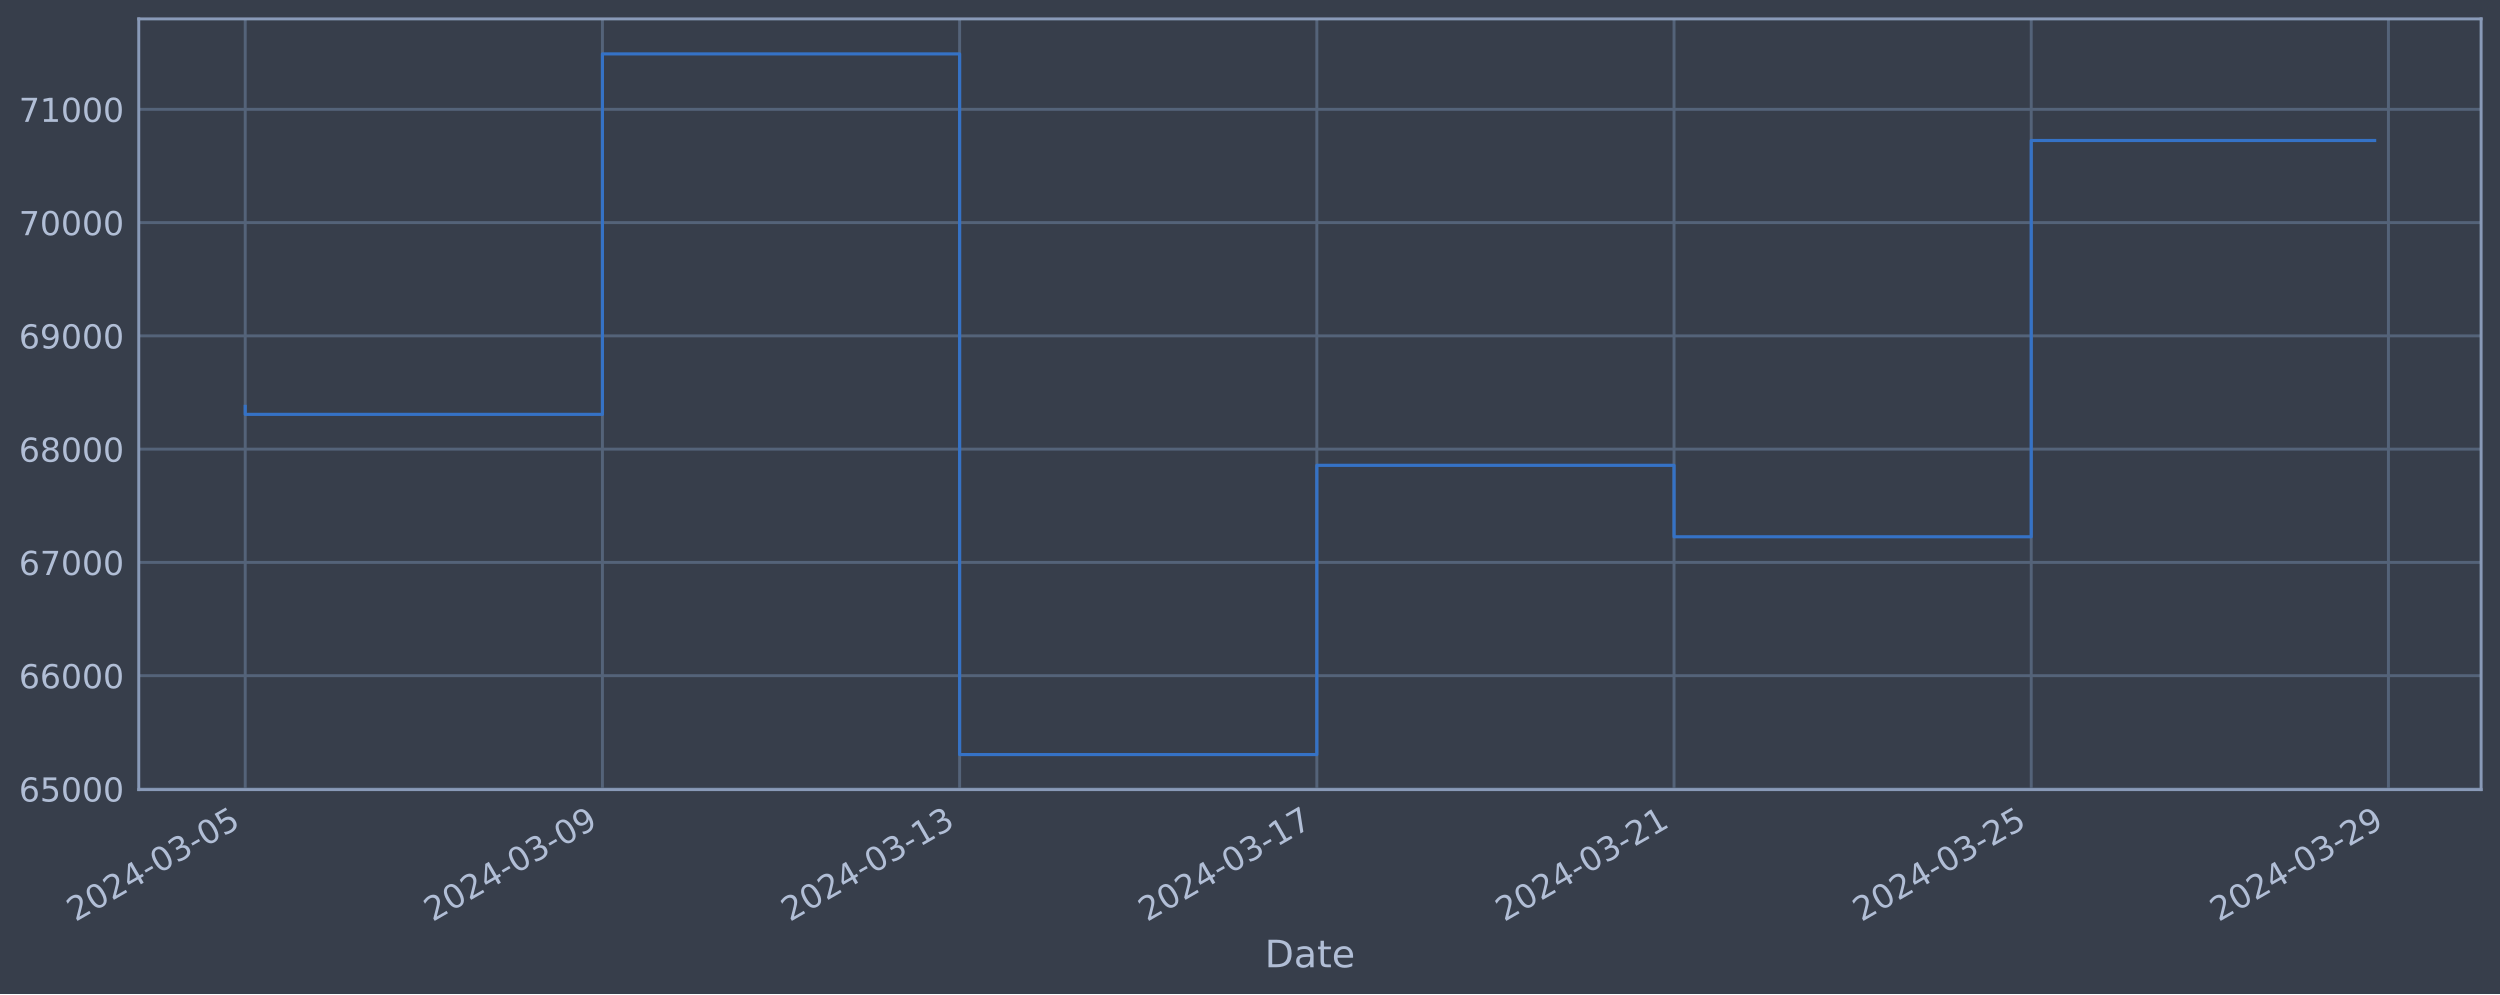
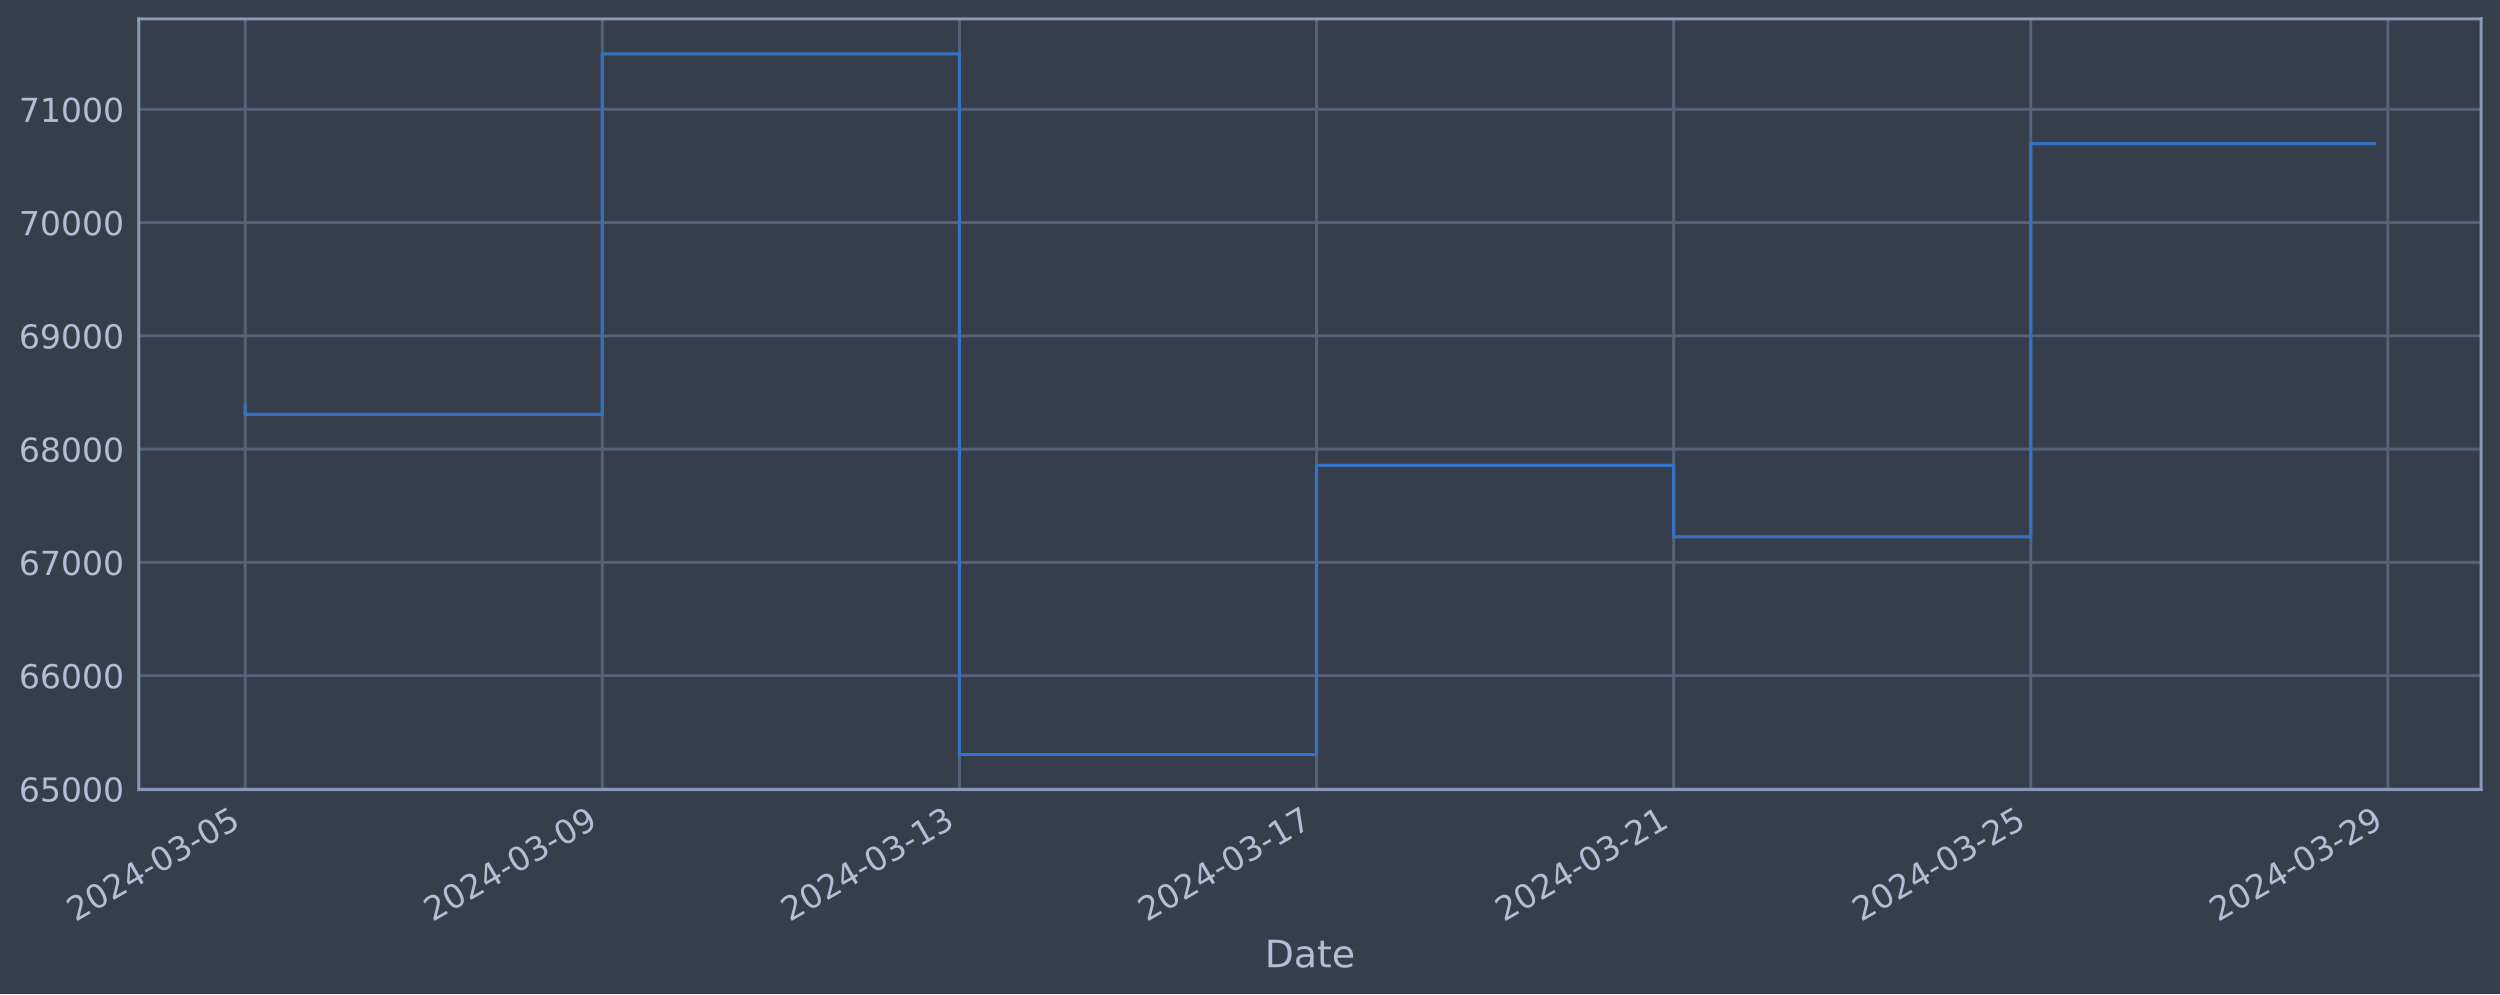
<svg xmlns="http://www.w3.org/2000/svg" xmlns:xlink="http://www.w3.org/1999/xlink" width="952.884pt" height="378.87pt" viewBox="0 0 952.884 378.87" version="1.1">
  <defs>
    <style type="text/css">*{stroke-linejoin: round; stroke-linecap: butt}</style>
  </defs>
  <g id="figure_1">
    <g id="patch_1">
      <path d="M 0 378.87  L 952.884 378.87  L 952.884 0  L 0 0  z " style="fill: #373e4b" />
    </g>
    <g id="axes_1">
      <g id="patch_2">
        <path d="M 52.884 300.96  L 945.684 300.96  L 945.684 7.2  L 52.884 7.2  z " style="fill: #373e4b" />
      </g>
      <g id="matplotlib.axis_1">
        <g id="xtick_1">
          <g id="line2d_1">
-             <path d="M 93.466 300.96  L 93.466 7.2  " clip-path="url(#p6b5c585e7c)" style="fill: none; stroke: #546379; stroke-width: 1.12; stroke-linecap: square" />
+             <path d="M 93.466 300.96  L 93.466 7.2  " clip-path="url(#pa57bcc817b)" style="fill: none; stroke: #546379; stroke-width: 1.12; stroke-linecap: square" />
          </g>
          <g id="line2d_2" />
          <g id="text_1">
            <g style="fill: #b1bed6" transform="translate(28.74006 351.4642) rotate(-30) scale(0.126 -0.126)">
              <defs>
                <path id="DejaVuSans-32" d="M 1228 531  L 3431 531  L 3431 0  L 469 0  L 469 531  Q 828 903 1448 1529  Q 2069 2156 2228 2338  Q 2531 2678 2651 2914  Q 2772 3150 2772 3378  Q 2772 3750 2511 3984  Q 2250 4219 1831 4219  Q 1534 4219 1204 4116  Q 875 4013 500 3803  L 500 4441  Q 881 4594 1212 4672  Q 1544 4750 1819 4750  Q 2544 4750 2975 4387  Q 3406 4025 3406 3419  Q 3406 3131 3298 2873  Q 3191 2616 2906 2266  Q 2828 2175 2409 1742  Q 1991 1309 1228 531  z " transform="scale(0.015625)" />
                <path id="DejaVuSans-30" d="M 2034 4250  Q 1547 4250 1301 3770  Q 1056 3291 1056 2328  Q 1056 1369 1301 889  Q 1547 409 2034 409  Q 2525 409 2770 889  Q 3016 1369 3016 2328  Q 3016 3291 2770 3770  Q 2525 4250 2034 4250  z M 2034 4750  Q 2819 4750 3233 4129  Q 3647 3509 3647 2328  Q 3647 1150 3233 529  Q 2819 -91 2034 -91  Q 1250 -91 836 529  Q 422 1150 422 2328  Q 422 3509 836 4129  Q 1250 4750 2034 4750  z " transform="scale(0.015625)" />
                <path id="DejaVuSans-34" d="M 2419 4116  L 825 1625  L 2419 1625  L 2419 4116  z M 2253 4666  L 3047 4666  L 3047 1625  L 3713 1625  L 3713 1100  L 3047 1100  L 3047 0  L 2419 0  L 2419 1100  L 313 1100  L 313 1709  L 2253 4666  z " transform="scale(0.015625)" />
                <path id="DejaVuSans-2d" d="M 313 2009  L 1997 2009  L 1997 1497  L 313 1497  L 313 2009  z " transform="scale(0.015625)" />
                <path id="DejaVuSans-33" d="M 2597 2516  Q 3050 2419 3304 2112  Q 3559 1806 3559 1356  Q 3559 666 3084 287  Q 2609 -91 1734 -91  Q 1441 -91 1130 -33  Q 819 25 488 141  L 488 750  Q 750 597 1062 519  Q 1375 441 1716 441  Q 2309 441 2620 675  Q 2931 909 2931 1356  Q 2931 1769 2642 2001  Q 2353 2234 1838 2234  L 1294 2234  L 1294 2753  L 1863 2753  Q 2328 2753 2575 2939  Q 2822 3125 2822 3475  Q 2822 3834 2567 4026  Q 2313 4219 1838 4219  Q 1578 4219 1281 4162  Q 984 4106 628 3988  L 628 4550  Q 988 4650 1302 4700  Q 1616 4750 1894 4750  Q 2613 4750 3031 4423  Q 3450 4097 3450 3541  Q 3450 3153 3228 2886  Q 3006 2619 2597 2516  z " transform="scale(0.015625)" />
                <path id="DejaVuSans-35" d="M 691 4666  L 3169 4666  L 3169 4134  L 1269 4134  L 1269 2991  Q 1406 3038 1543 3061  Q 1681 3084 1819 3084  Q 2600 3084 3056 2656  Q 3513 2228 3513 1497  Q 3513 744 3044 326  Q 2575 -91 1722 -91  Q 1428 -91 1123 -41  Q 819 9 494 109  L 494 744  Q 775 591 1075 516  Q 1375 441 1709 441  Q 2250 441 2565 725  Q 2881 1009 2881 1497  Q 2881 1984 2565 2268  Q 2250 2553 1709 2553  Q 1456 2553 1204 2497  Q 953 2441 691 2322  L 691 4666  z " transform="scale(0.015625)" />
              </defs>
              <use xlink:href="#DejaVuSans-32" />
              <use xlink:href="#DejaVuSans-30" x="63.623" />
              <use xlink:href="#DejaVuSans-32" x="127.246" />
              <use xlink:href="#DejaVuSans-34" x="190.869" />
              <use xlink:href="#DejaVuSans-2d" x="254.492" />
              <use xlink:href="#DejaVuSans-30" x="290.576" />
              <use xlink:href="#DejaVuSans-33" x="354.199" />
              <use xlink:href="#DejaVuSans-2d" x="417.822" />
              <use xlink:href="#DejaVuSans-30" x="453.906" />
              <use xlink:href="#DejaVuSans-35" x="517.529" />
            </g>
          </g>
        </g>
        <g id="xtick_2">
          <g id="line2d_3">
-             <path d="M 229.615 300.96  L 229.615 7.2  " clip-path="url(#p6b5c585e7c)" style="fill: none; stroke: #546379; stroke-width: 1.12; stroke-linecap: square" />
+             <path d="M 229.578 300.96  L 229.578 7.2  " clip-path="url(#pa57bcc817b)" style="fill: none; stroke: #546379; stroke-width: 1.12; stroke-linecap: square" />
          </g>
          <g id="line2d_4" />
          <g id="text_2">
-             <g style="fill: #b1bed6" transform="translate(164.8894 351.4642) rotate(-30) scale(0.126 -0.126)">
+             <g style="fill: #b1bed6" transform="translate(164.8529 351.4642) rotate(-30) scale(0.126 -0.126)">
              <defs>
                <path id="DejaVuSans-39" d="M 703 97  L 703 672  Q 941 559 1184 500  Q 1428 441 1663 441  Q 2288 441 2617 861  Q 2947 1281 2994 2138  Q 2813 1869 2534 1725  Q 2256 1581 1919 1581  Q 1219 1581 811 2004  Q 403 2428 403 3163  Q 403 3881 828 4315  Q 1253 4750 1959 4750  Q 2769 4750 3195 4129  Q 3622 3509 3622 2328  Q 3622 1225 3098 567  Q 2575 -91 1691 -91  Q 1453 -91 1209 -44  Q 966 3 703 97  z M 1959 2075  Q 2384 2075 2632 2365  Q 2881 2656 2881 3163  Q 2881 3666 2632 3958  Q 2384 4250 1959 4250  Q 1534 4250 1286 3958  Q 1038 3666 1038 3163  Q 1038 2656 1286 2365  Q 1534 2075 1959 2075  z " transform="scale(0.015625)" />
              </defs>
              <use xlink:href="#DejaVuSans-32" />
              <use xlink:href="#DejaVuSans-30" x="63.623" />
              <use xlink:href="#DejaVuSans-32" x="127.246" />
              <use xlink:href="#DejaVuSans-34" x="190.869" />
              <use xlink:href="#DejaVuSans-2d" x="254.492" />
              <use xlink:href="#DejaVuSans-30" x="290.576" />
              <use xlink:href="#DejaVuSans-33" x="354.199" />
              <use xlink:href="#DejaVuSans-2d" x="417.822" />
              <use xlink:href="#DejaVuSans-30" x="453.906" />
              <use xlink:href="#DejaVuSans-39" x="517.529" />
            </g>
          </g>
        </g>
        <g id="xtick_3">
          <g id="line2d_5">
-             <path d="M 365.764 300.96  L 365.764 7.2  " clip-path="url(#p6b5c585e7c)" style="fill: none; stroke: #546379; stroke-width: 1.12; stroke-linecap: square" />
+             <path d="M 365.691 300.96  L 365.691 7.2  " clip-path="url(#pa57bcc817b)" style="fill: none; stroke: #546379; stroke-width: 1.12; stroke-linecap: square" />
          </g>
          <g id="line2d_6" />
          <g id="text_3">
-             <g style="fill: #b1bed6" transform="translate(301.0387 351.4642) rotate(-30) scale(0.126 -0.126)">
+             <g style="fill: #b1bed6" transform="translate(300.9657 351.4642) rotate(-30) scale(0.126 -0.126)">
              <defs>
                <path id="DejaVuSans-31" d="M 794 531  L 1825 531  L 1825 4091  L 703 3866  L 703 4441  L 1819 4666  L 2450 4666  L 2450 531  L 3481 531  L 3481 0  L 794 0  L 794 531  z " transform="scale(0.015625)" />
              </defs>
              <use xlink:href="#DejaVuSans-32" />
              <use xlink:href="#DejaVuSans-30" x="63.623" />
              <use xlink:href="#DejaVuSans-32" x="127.246" />
              <use xlink:href="#DejaVuSans-34" x="190.869" />
              <use xlink:href="#DejaVuSans-2d" x="254.492" />
              <use xlink:href="#DejaVuSans-30" x="290.576" />
              <use xlink:href="#DejaVuSans-33" x="354.199" />
              <use xlink:href="#DejaVuSans-2d" x="417.822" />
              <use xlink:href="#DejaVuSans-31" x="453.906" />
              <use xlink:href="#DejaVuSans-33" x="517.529" />
            </g>
          </g>
        </g>
        <g id="xtick_4">
          <g id="line2d_7">
-             <path d="M 501.914 300.96  L 501.914 7.2  " clip-path="url(#p6b5c585e7c)" style="fill: none; stroke: #546379; stroke-width: 1.12; stroke-linecap: square" />
+             <path d="M 501.804 300.96  L 501.804 7.2  " clip-path="url(#pa57bcc817b)" style="fill: none; stroke: #546379; stroke-width: 1.12; stroke-linecap: square" />
          </g>
          <g id="line2d_8" />
          <g id="text_4">
-             <g style="fill: #b1bed6" transform="translate(437.1881 351.4642) rotate(-30) scale(0.126 -0.126)">
+             <g style="fill: #b1bed6" transform="translate(437.0785 351.4642) rotate(-30) scale(0.126 -0.126)">
              <defs>
                <path id="DejaVuSans-37" d="M 525 4666  L 3525 4666  L 3525 4397  L 1831 0  L 1172 0  L 2766 4134  L 525 4134  L 525 4666  z " transform="scale(0.015625)" />
              </defs>
              <use xlink:href="#DejaVuSans-32" />
              <use xlink:href="#DejaVuSans-30" x="63.623" />
              <use xlink:href="#DejaVuSans-32" x="127.246" />
              <use xlink:href="#DejaVuSans-34" x="190.869" />
              <use xlink:href="#DejaVuSans-2d" x="254.492" />
              <use xlink:href="#DejaVuSans-30" x="290.576" />
              <use xlink:href="#DejaVuSans-33" x="354.199" />
              <use xlink:href="#DejaVuSans-2d" x="417.822" />
              <use xlink:href="#DejaVuSans-31" x="453.906" />
              <use xlink:href="#DejaVuSans-37" x="517.529" />
            </g>
          </g>
        </g>
        <g id="xtick_5">
          <g id="line2d_9">
-             <path d="M 638.063 300.96  L 638.063 7.2  " clip-path="url(#p6b5c585e7c)" style="fill: none; stroke: #546379; stroke-width: 1.12; stroke-linecap: square" />
+             <path d="M 637.917 300.96  L 637.917 7.2  " clip-path="url(#pa57bcc817b)" style="fill: none; stroke: #546379; stroke-width: 1.12; stroke-linecap: square" />
          </g>
          <g id="line2d_10" />
          <g id="text_5">
-             <g style="fill: #b1bed6" transform="translate(573.3374 351.4642) rotate(-30) scale(0.126 -0.126)">
+             <g style="fill: #b1bed6" transform="translate(573.1913 351.4642) rotate(-30) scale(0.126 -0.126)">
              <use xlink:href="#DejaVuSans-32" />
              <use xlink:href="#DejaVuSans-30" x="63.623" />
              <use xlink:href="#DejaVuSans-32" x="127.246" />
              <use xlink:href="#DejaVuSans-34" x="190.869" />
              <use xlink:href="#DejaVuSans-2d" x="254.492" />
              <use xlink:href="#DejaVuSans-30" x="290.576" />
              <use xlink:href="#DejaVuSans-33" x="354.199" />
              <use xlink:href="#DejaVuSans-2d" x="417.822" />
              <use xlink:href="#DejaVuSans-32" x="453.906" />
              <use xlink:href="#DejaVuSans-31" x="517.529" />
            </g>
          </g>
        </g>
        <g id="xtick_6">
          <g id="line2d_11">
-             <path d="M 774.212 300.96  L 774.212 7.2  " clip-path="url(#p6b5c585e7c)" style="fill: none; stroke: #546379; stroke-width: 1.12; stroke-linecap: square" />
+             <path d="M 774.03 300.96  L 774.03 7.2  " clip-path="url(#pa57bcc817b)" style="fill: none; stroke: #546379; stroke-width: 1.12; stroke-linecap: square" />
          </g>
          <g id="line2d_12" />
          <g id="text_6">
-             <g style="fill: #b1bed6" transform="translate(709.4867 351.4642) rotate(-30) scale(0.126 -0.126)">
+             <g style="fill: #b1bed6" transform="translate(709.3041 351.4642) rotate(-30) scale(0.126 -0.126)">
              <use xlink:href="#DejaVuSans-32" />
              <use xlink:href="#DejaVuSans-30" x="63.623" />
              <use xlink:href="#DejaVuSans-32" x="127.246" />
              <use xlink:href="#DejaVuSans-34" x="190.869" />
              <use xlink:href="#DejaVuSans-2d" x="254.492" />
              <use xlink:href="#DejaVuSans-30" x="290.576" />
              <use xlink:href="#DejaVuSans-33" x="354.199" />
              <use xlink:href="#DejaVuSans-2d" x="417.822" />
              <use xlink:href="#DejaVuSans-32" x="453.906" />
              <use xlink:href="#DejaVuSans-35" x="517.529" />
            </g>
          </g>
        </g>
        <g id="xtick_7">
          <g id="line2d_13">
-             <path d="M 910.362 300.96  L 910.362 7.2  " clip-path="url(#p6b5c585e7c)" style="fill: none; stroke: #546379; stroke-width: 1.12; stroke-linecap: square" />
+             <path d="M 910.142 300.96  L 910.142 7.2  " clip-path="url(#pa57bcc817b)" style="fill: none; stroke: #546379; stroke-width: 1.12; stroke-linecap: square" />
          </g>
          <g id="line2d_14" />
          <g id="text_7">
-             <g style="fill: #b1bed6" transform="translate(845.6361 351.4642) rotate(-30) scale(0.126 -0.126)">
+             <g style="fill: #b1bed6" transform="translate(845.4168 351.4642) rotate(-30) scale(0.126 -0.126)">
              <use xlink:href="#DejaVuSans-32" />
              <use xlink:href="#DejaVuSans-30" x="63.623" />
              <use xlink:href="#DejaVuSans-32" x="127.246" />
              <use xlink:href="#DejaVuSans-34" x="190.869" />
              <use xlink:href="#DejaVuSans-2d" x="254.492" />
              <use xlink:href="#DejaVuSans-30" x="290.576" />
              <use xlink:href="#DejaVuSans-33" x="354.199" />
              <use xlink:href="#DejaVuSans-2d" x="417.822" />
              <use xlink:href="#DejaVuSans-32" x="453.906" />
              <use xlink:href="#DejaVuSans-39" x="517.529" />
            </g>
          </g>
        </g>
        <g id="text_8">
          <g style="fill: #b1bed6" transform="translate(482.0746 368.6753) scale(0.144 -0.144)">
            <defs>
              <path id="DejaVuSans-44" d="M 1259 4147  L 1259 519  L 2022 519  Q 2988 519 3436 956  Q 3884 1394 3884 2338  Q 3884 3275 3436 3711  Q 2988 4147 2022 4147  L 1259 4147  z M 628 4666  L 1925 4666  Q 3281 4666 3915 4102  Q 4550 3538 4550 2338  Q 4550 1131 3912 565  Q 3275 0 1925 0  L 628 0  L 628 4666  z " transform="scale(0.015625)" />
              <path id="DejaVuSans-61" d="M 2194 1759  Q 1497 1759 1228 1600  Q 959 1441 959 1056  Q 959 750 1161 570  Q 1363 391 1709 391  Q 2188 391 2477 730  Q 2766 1069 2766 1631  L 2766 1759  L 2194 1759  z M 3341 1997  L 3341 0  L 2766 0  L 2766 531  Q 2569 213 2275 61  Q 1981 -91 1556 -91  Q 1019 -91 701 211  Q 384 513 384 1019  Q 384 1609 779 1909  Q 1175 2209 1959 2209  L 2766 2209  L 2766 2266  Q 2766 2663 2505 2880  Q 2244 3097 1772 3097  Q 1472 3097 1187 3025  Q 903 2953 641 2809  L 641 3341  Q 956 3463 1253 3523  Q 1550 3584 1831 3584  Q 2591 3584 2966 3190  Q 3341 2797 3341 1997  z " transform="scale(0.015625)" />
              <path id="DejaVuSans-74" d="M 1172 4494  L 1172 3500  L 2356 3500  L 2356 3053  L 1172 3053  L 1172 1153  Q 1172 725 1289 603  Q 1406 481 1766 481  L 2356 481  L 2356 0  L 1766 0  Q 1100 0 847 248  Q 594 497 594 1153  L 594 3053  L 172 3053  L 172 3500  L 594 3500  L 594 4494  L 1172 4494  z " transform="scale(0.015625)" />
              <path id="DejaVuSans-65" d="M 3597 1894  L 3597 1613  L 953 1613  Q 991 1019 1311 708  Q 1631 397 2203 397  Q 2534 397 2845 478  Q 3156 559 3463 722  L 3463 178  Q 3153 47 2828 -22  Q 2503 -91 2169 -91  Q 1331 -91 842 396  Q 353 884 353 1716  Q 353 2575 817 3079  Q 1281 3584 2069 3584  Q 2775 3584 3186 3129  Q 3597 2675 3597 1894  z M 3022 2063  Q 3016 2534 2758 2815  Q 2500 3097 2075 3097  Q 1594 3097 1305 2825  Q 1016 2553 972 2059  L 3022 2063  z " transform="scale(0.015625)" />
            </defs>
            <use xlink:href="#DejaVuSans-44" />
            <use xlink:href="#DejaVuSans-61" x="77.002" />
            <use xlink:href="#DejaVuSans-74" x="138.281" />
            <use xlink:href="#DejaVuSans-65" x="177.49" />
          </g>
        </g>
      </g>
      <g id="matplotlib.axis_2">
        <g id="ytick_1">
          <g id="line2d_15">
-             <path d="M 52.884 300.718  L 945.684 300.718  " clip-path="url(#p6b5c585e7c)" style="fill: none; stroke: #546379; stroke-width: 1.12; stroke-linecap: square" />
+             <path d="M 52.884 300.718  L 945.684 300.718  " clip-path="url(#pa57bcc817b)" style="fill: none; stroke: #546379; stroke-width: 1.12; stroke-linecap: square" />
          </g>
          <g id="line2d_16" />
          <g id="text_9">
            <g style="fill: #b1bed6" transform="translate(7.2 305.5049) scale(0.126 -0.126)">
              <defs>
                <path id="DejaVuSans-36" d="M 2113 2584  Q 1688 2584 1439 2293  Q 1191 2003 1191 1497  Q 1191 994 1439 701  Q 1688 409 2113 409  Q 2538 409 2786 701  Q 3034 994 3034 1497  Q 3034 2003 2786 2293  Q 2538 2584 2113 2584  z M 3366 4563  L 3366 3988  Q 3128 4100 2886 4159  Q 2644 4219 2406 4219  Q 1781 4219 1451 3797  Q 1122 3375 1075 2522  Q 1259 2794 1537 2939  Q 1816 3084 2150 3084  Q 2853 3084 3261 2657  Q 3669 2231 3669 1497  Q 3669 778 3244 343  Q 2819 -91 2113 -91  Q 1303 -91 875 529  Q 447 1150 447 2328  Q 447 3434 972 4092  Q 1497 4750 2381 4750  Q 2619 4750 2861 4703  Q 3103 4656 3366 4563  z " transform="scale(0.015625)" />
              </defs>
              <use xlink:href="#DejaVuSans-36" />
              <use xlink:href="#DejaVuSans-35" x="63.623" />
              <use xlink:href="#DejaVuSans-30" x="127.246" />
              <use xlink:href="#DejaVuSans-30" x="190.869" />
              <use xlink:href="#DejaVuSans-30" x="254.492" />
            </g>
          </g>
        </g>
        <g id="ytick_2">
          <g id="line2d_17">
-             <path d="M 52.884 257.544  L 945.684 257.544  " clip-path="url(#p6b5c585e7c)" style="fill: none; stroke: #546379; stroke-width: 1.12; stroke-linecap: square" />
+             <path d="M 52.884 257.544  L 945.684 257.544  " clip-path="url(#pa57bcc817b)" style="fill: none; stroke: #546379; stroke-width: 1.12; stroke-linecap: square" />
          </g>
          <g id="line2d_18" />
          <g id="text_10">
            <g style="fill: #b1bed6" transform="translate(7.2 262.331) scale(0.126 -0.126)">
              <use xlink:href="#DejaVuSans-36" />
              <use xlink:href="#DejaVuSans-36" x="63.623" />
              <use xlink:href="#DejaVuSans-30" x="127.246" />
              <use xlink:href="#DejaVuSans-30" x="190.869" />
              <use xlink:href="#DejaVuSans-30" x="254.492" />
            </g>
          </g>
        </g>
        <g id="ytick_3">
          <g id="line2d_19">
-             <path d="M 52.884 214.37  L 945.684 214.37  " clip-path="url(#p6b5c585e7c)" style="fill: none; stroke: #546379; stroke-width: 1.12; stroke-linecap: square" />
+             <path d="M 52.884 214.37  L 945.684 214.37  " clip-path="url(#pa57bcc817b)" style="fill: none; stroke: #546379; stroke-width: 1.12; stroke-linecap: square" />
          </g>
          <g id="line2d_20" />
          <g id="text_11">
            <g style="fill: #b1bed6" transform="translate(7.2 219.157) scale(0.126 -0.126)">
              <use xlink:href="#DejaVuSans-36" />
              <use xlink:href="#DejaVuSans-37" x="63.623" />
              <use xlink:href="#DejaVuSans-30" x="127.246" />
              <use xlink:href="#DejaVuSans-30" x="190.869" />
              <use xlink:href="#DejaVuSans-30" x="254.492" />
            </g>
          </g>
        </g>
        <g id="ytick_4">
          <g id="line2d_21">
-             <path d="M 52.884 171.196  L 945.684 171.196  " clip-path="url(#p6b5c585e7c)" style="fill: none; stroke: #546379; stroke-width: 1.12; stroke-linecap: square" />
+             <path d="M 52.884 171.196  L 945.684 171.196  " clip-path="url(#pa57bcc817b)" style="fill: none; stroke: #546379; stroke-width: 1.12; stroke-linecap: square" />
          </g>
          <g id="line2d_22" />
          <g id="text_12">
            <g style="fill: #b1bed6" transform="translate(7.2 175.9831) scale(0.126 -0.126)">
              <defs>
                <path id="DejaVuSans-38" d="M 2034 2216  Q 1584 2216 1326 1975  Q 1069 1734 1069 1313  Q 1069 891 1326 650  Q 1584 409 2034 409  Q 2484 409 2743 651  Q 3003 894 3003 1313  Q 3003 1734 2745 1975  Q 2488 2216 2034 2216  z M 1403 2484  Q 997 2584 770 2862  Q 544 3141 544 3541  Q 544 4100 942 4425  Q 1341 4750 2034 4750  Q 2731 4750 3128 4425  Q 3525 4100 3525 3541  Q 3525 3141 3298 2862  Q 3072 2584 2669 2484  Q 3125 2378 3379 2068  Q 3634 1759 3634 1313  Q 3634 634 3220 271  Q 2806 -91 2034 -91  Q 1263 -91 848 271  Q 434 634 434 1313  Q 434 1759 690 2068  Q 947 2378 1403 2484  z M 1172 3481  Q 1172 3119 1398 2916  Q 1625 2713 2034 2713  Q 2441 2713 2670 2916  Q 2900 3119 2900 3481  Q 2900 3844 2670 4047  Q 2441 4250 2034 4250  Q 1625 4250 1398 4047  Q 1172 3844 1172 3481  z " transform="scale(0.015625)" />
              </defs>
              <use xlink:href="#DejaVuSans-36" />
              <use xlink:href="#DejaVuSans-38" x="63.623" />
              <use xlink:href="#DejaVuSans-30" x="127.246" />
              <use xlink:href="#DejaVuSans-30" x="190.869" />
              <use xlink:href="#DejaVuSans-30" x="254.492" />
            </g>
          </g>
        </g>
        <g id="ytick_5">
          <g id="line2d_23">
-             <path d="M 52.884 128.022  L 945.684 128.022  " clip-path="url(#p6b5c585e7c)" style="fill: none; stroke: #546379; stroke-width: 1.12; stroke-linecap: square" />
+             <path d="M 52.884 128.022  L 945.684 128.022  " clip-path="url(#pa57bcc817b)" style="fill: none; stroke: #546379; stroke-width: 1.12; stroke-linecap: square" />
          </g>
          <g id="line2d_24" />
          <g id="text_13">
            <g style="fill: #b1bed6" transform="translate(7.2 132.8092) scale(0.126 -0.126)">
              <use xlink:href="#DejaVuSans-36" />
              <use xlink:href="#DejaVuSans-39" x="63.623" />
              <use xlink:href="#DejaVuSans-30" x="127.246" />
              <use xlink:href="#DejaVuSans-30" x="190.869" />
              <use xlink:href="#DejaVuSans-30" x="254.492" />
            </g>
          </g>
        </g>
        <g id="ytick_6">
          <g id="line2d_25">
-             <path d="M 52.884 84.848  L 945.684 84.848  " clip-path="url(#p6b5c585e7c)" style="fill: none; stroke: #546379; stroke-width: 1.12; stroke-linecap: square" />
+             <path d="M 52.884 84.848  L 945.684 84.848  " clip-path="url(#pa57bcc817b)" style="fill: none; stroke: #546379; stroke-width: 1.12; stroke-linecap: square" />
          </g>
          <g id="line2d_26" />
          <g id="text_14">
            <g style="fill: #b1bed6" transform="translate(7.2 89.63523) scale(0.126 -0.126)">
              <use xlink:href="#DejaVuSans-37" />
              <use xlink:href="#DejaVuSans-30" x="63.623" />
              <use xlink:href="#DejaVuSans-30" x="127.246" />
              <use xlink:href="#DejaVuSans-30" x="190.869" />
              <use xlink:href="#DejaVuSans-30" x="254.492" />
            </g>
          </g>
        </g>
        <g id="ytick_7">
          <g id="line2d_27">
-             <path d="M 52.884 41.674  L 945.684 41.674  " clip-path="url(#p6b5c585e7c)" style="fill: none; stroke: #546379; stroke-width: 1.12; stroke-linecap: square" />
+             <path d="M 52.884 41.674  L 945.684 41.674  " clip-path="url(#pa57bcc817b)" style="fill: none; stroke: #546379; stroke-width: 1.12; stroke-linecap: square" />
          </g>
          <g id="line2d_28" />
          <g id="text_15">
            <g style="fill: #b1bed6" transform="translate(7.2 46.4613) scale(0.126 -0.126)">
              <use xlink:href="#DejaVuSans-37" />
              <use xlink:href="#DejaVuSans-31" x="63.623" />
              <use xlink:href="#DejaVuSans-30" x="127.246" />
              <use xlink:href="#DejaVuSans-30" x="190.869" />
              <use xlink:href="#DejaVuSans-30" x="254.492" />
            </g>
          </g>
        </g>
      </g>
      <g id="line2d_29">
-         <path d="M 93.466 154.891  L 93.466 157.946  L 229.615 157.946  L 229.615 20.553  L 365.764 20.553  L 365.764 287.607  L 501.914 287.607  L 501.914 177.362  L 638.063 177.362  L 638.063 204.598  L 774.212 204.598  L 774.212 53.558  L 905.102 53.558  " clip-path="url(#p6b5c585e7c)" style="fill: none; stroke: #3572c6; stroke-width: 1.2; stroke-linecap: square" />
+         <path d="M 93.466 154.891  L 93.466 157.946  L 229.578 157.946  L 229.578 20.553  L 365.691 20.553  L 365.691 287.607  L 501.804 287.607  L 501.804 177.362  L 637.917 177.362  L 637.917 204.598  L 774.03 204.598  L 774.03 54.739  L 905.102 54.739  " clip-path="url(#pa57bcc817b)" style="fill: none; stroke: #3572c6; stroke-width: 1.2; stroke-linecap: square" />
      </g>
      <g id="patch_3">
        <path d="M 52.884 300.96  L 52.884 7.2  " style="fill: none; stroke: #899ab8; stroke-width: 1.12; stroke-linejoin: miter; stroke-linecap: square" />
      </g>
      <g id="patch_4">
        <path d="M 945.684 300.96  L 945.684 7.2  " style="fill: none; stroke: #899ab8; stroke-width: 1.12; stroke-linejoin: miter; stroke-linecap: square" />
      </g>
      <g id="patch_5">
        <path d="M 52.884 300.96  L 945.684 300.96  " style="fill: none; stroke: #899ab8; stroke-width: 1.12; stroke-linejoin: miter; stroke-linecap: square" />
      </g>
      <g id="patch_6">
        <path d="M 52.884 7.2  L 945.684 7.2  " style="fill: none; stroke: #899ab8; stroke-width: 1.12; stroke-linejoin: miter; stroke-linecap: square" />
      </g>
    </g>
  </g>
  <defs>
-     <clipPath id="p6b5c585e7c">
+     <clipPath id="pa57bcc817b">
      <rect x="52.884" y="7.2" width="892.8" height="293.76" />
    </clipPath>
  </defs>
</svg>
